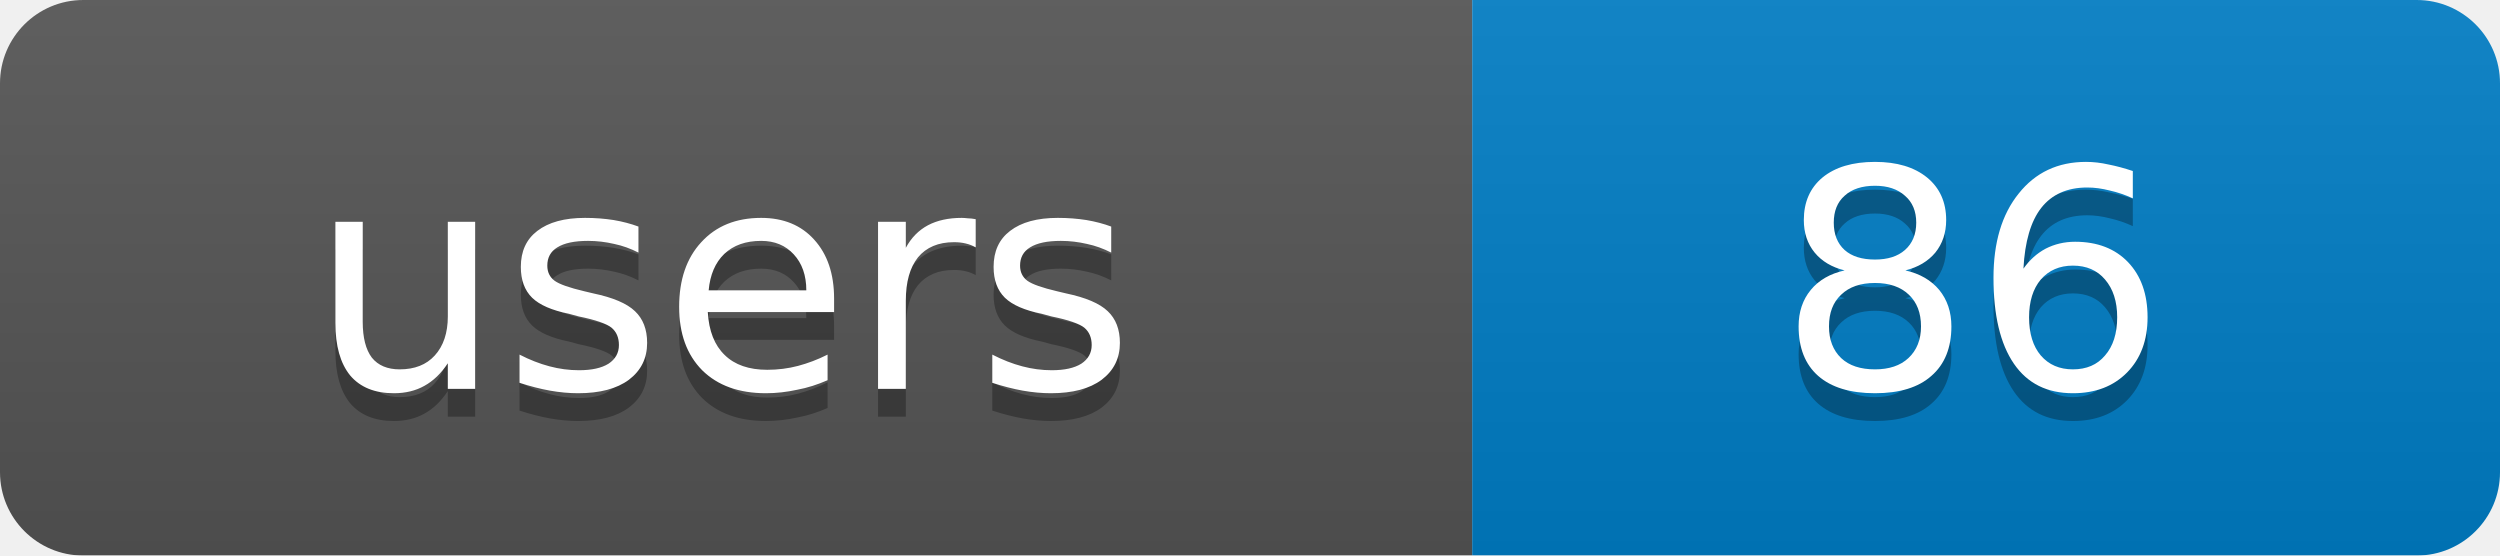
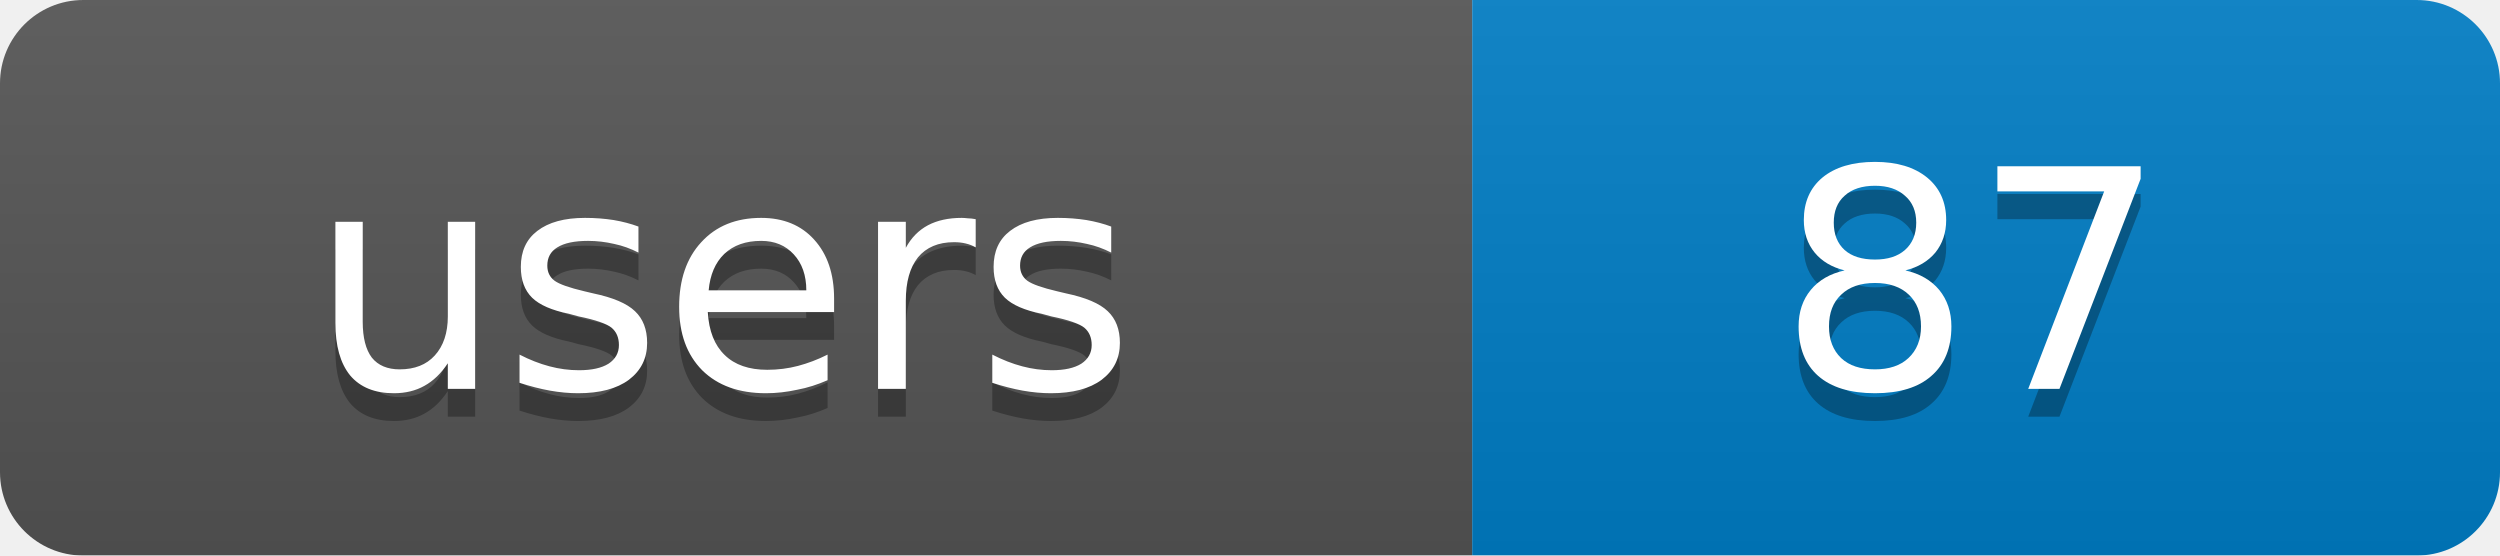
<svg xmlns="http://www.w3.org/2000/svg" width="90" height="20">
  <linearGradient id="b" x2="0" y2="100%">
    <stop offset="0" stop-color="#bbb" stop-opacity=".1" />
    <stop offset="1" stop-opacity=".1" />
  </linearGradient>
  <mask id="a">
    <rect width="90" height="20" rx="3" fill="#fff" />
  </mask>
  <g mask="url(#a)">
    <rect width="53" height="20" fill="#555" />
    <rect x="53" width="37" height="20" fill="#007ec6" />
    <rect width="90" height="20" fill="url(#b)" />
  </g>
  <g fill="#fff" text-anchor="middle" font-family="DejaVu Sans,Verdana,Geneva,sans-serif" font-size="11">
    <text x="26" y="15" fill="#010101" fill-opacity=".3">users</text>
-     <text x="71" y="15" fill="#010101" fill-opacity=".3">86</text>
+     <text x="71" y="15" fill="#010101" fill-opacity=".3">87</text>
    <text x="26" y="14">users</text>
-     <text x="71" y="14">86</text>
+     <text x="71" y="14">87</text>
  </g>
</svg>
